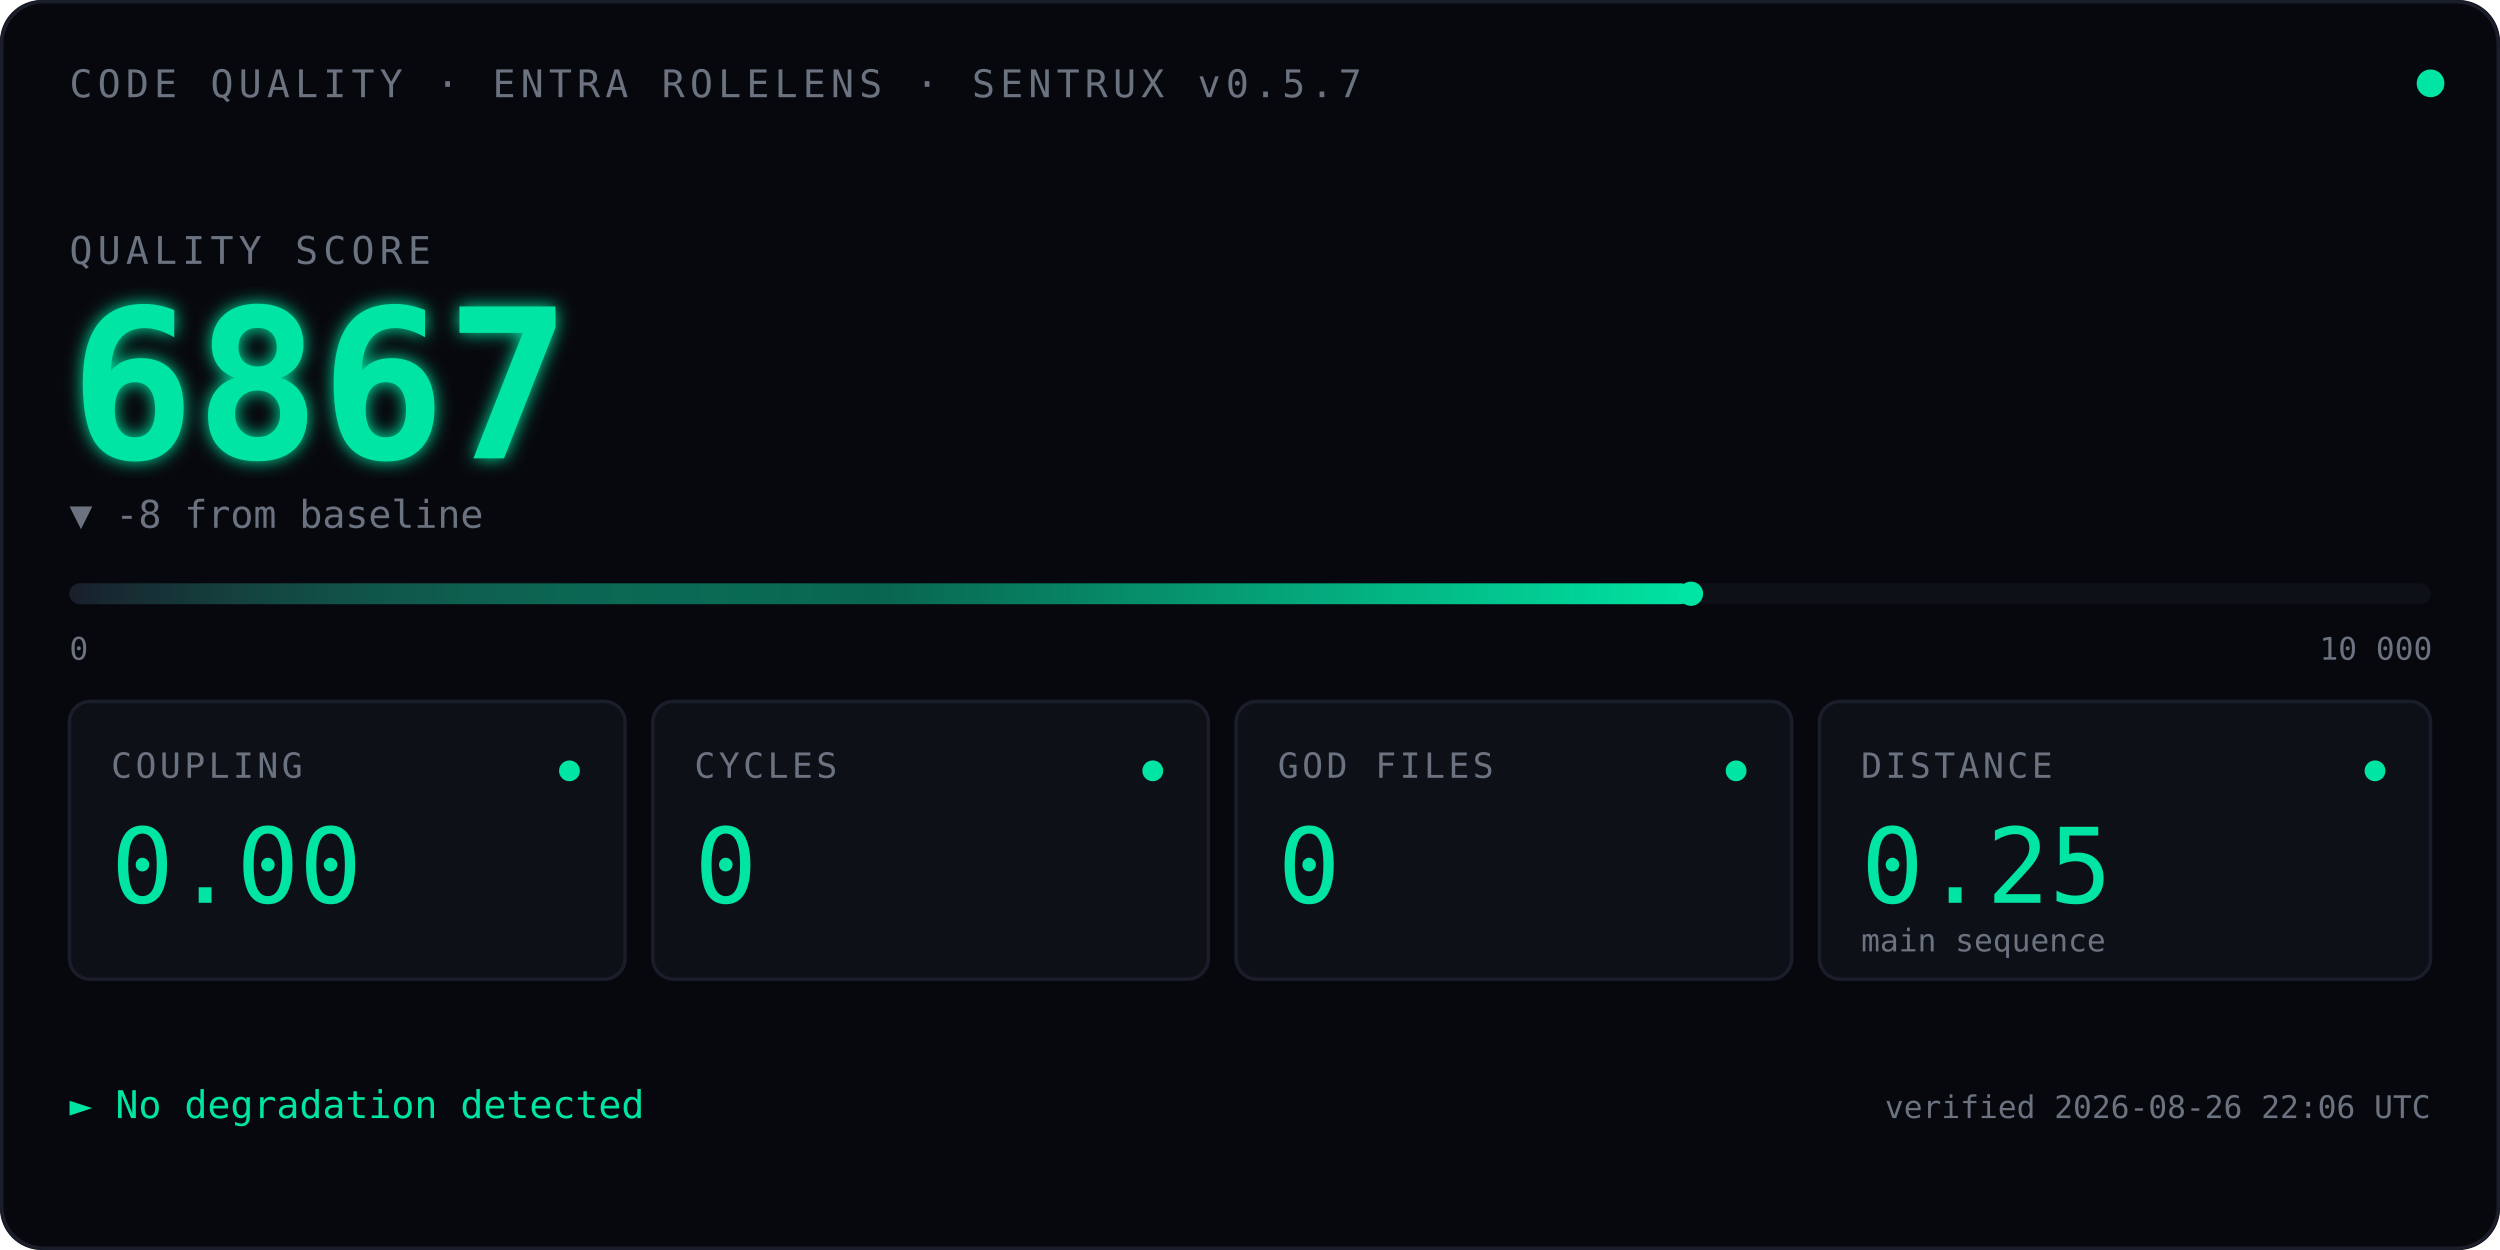
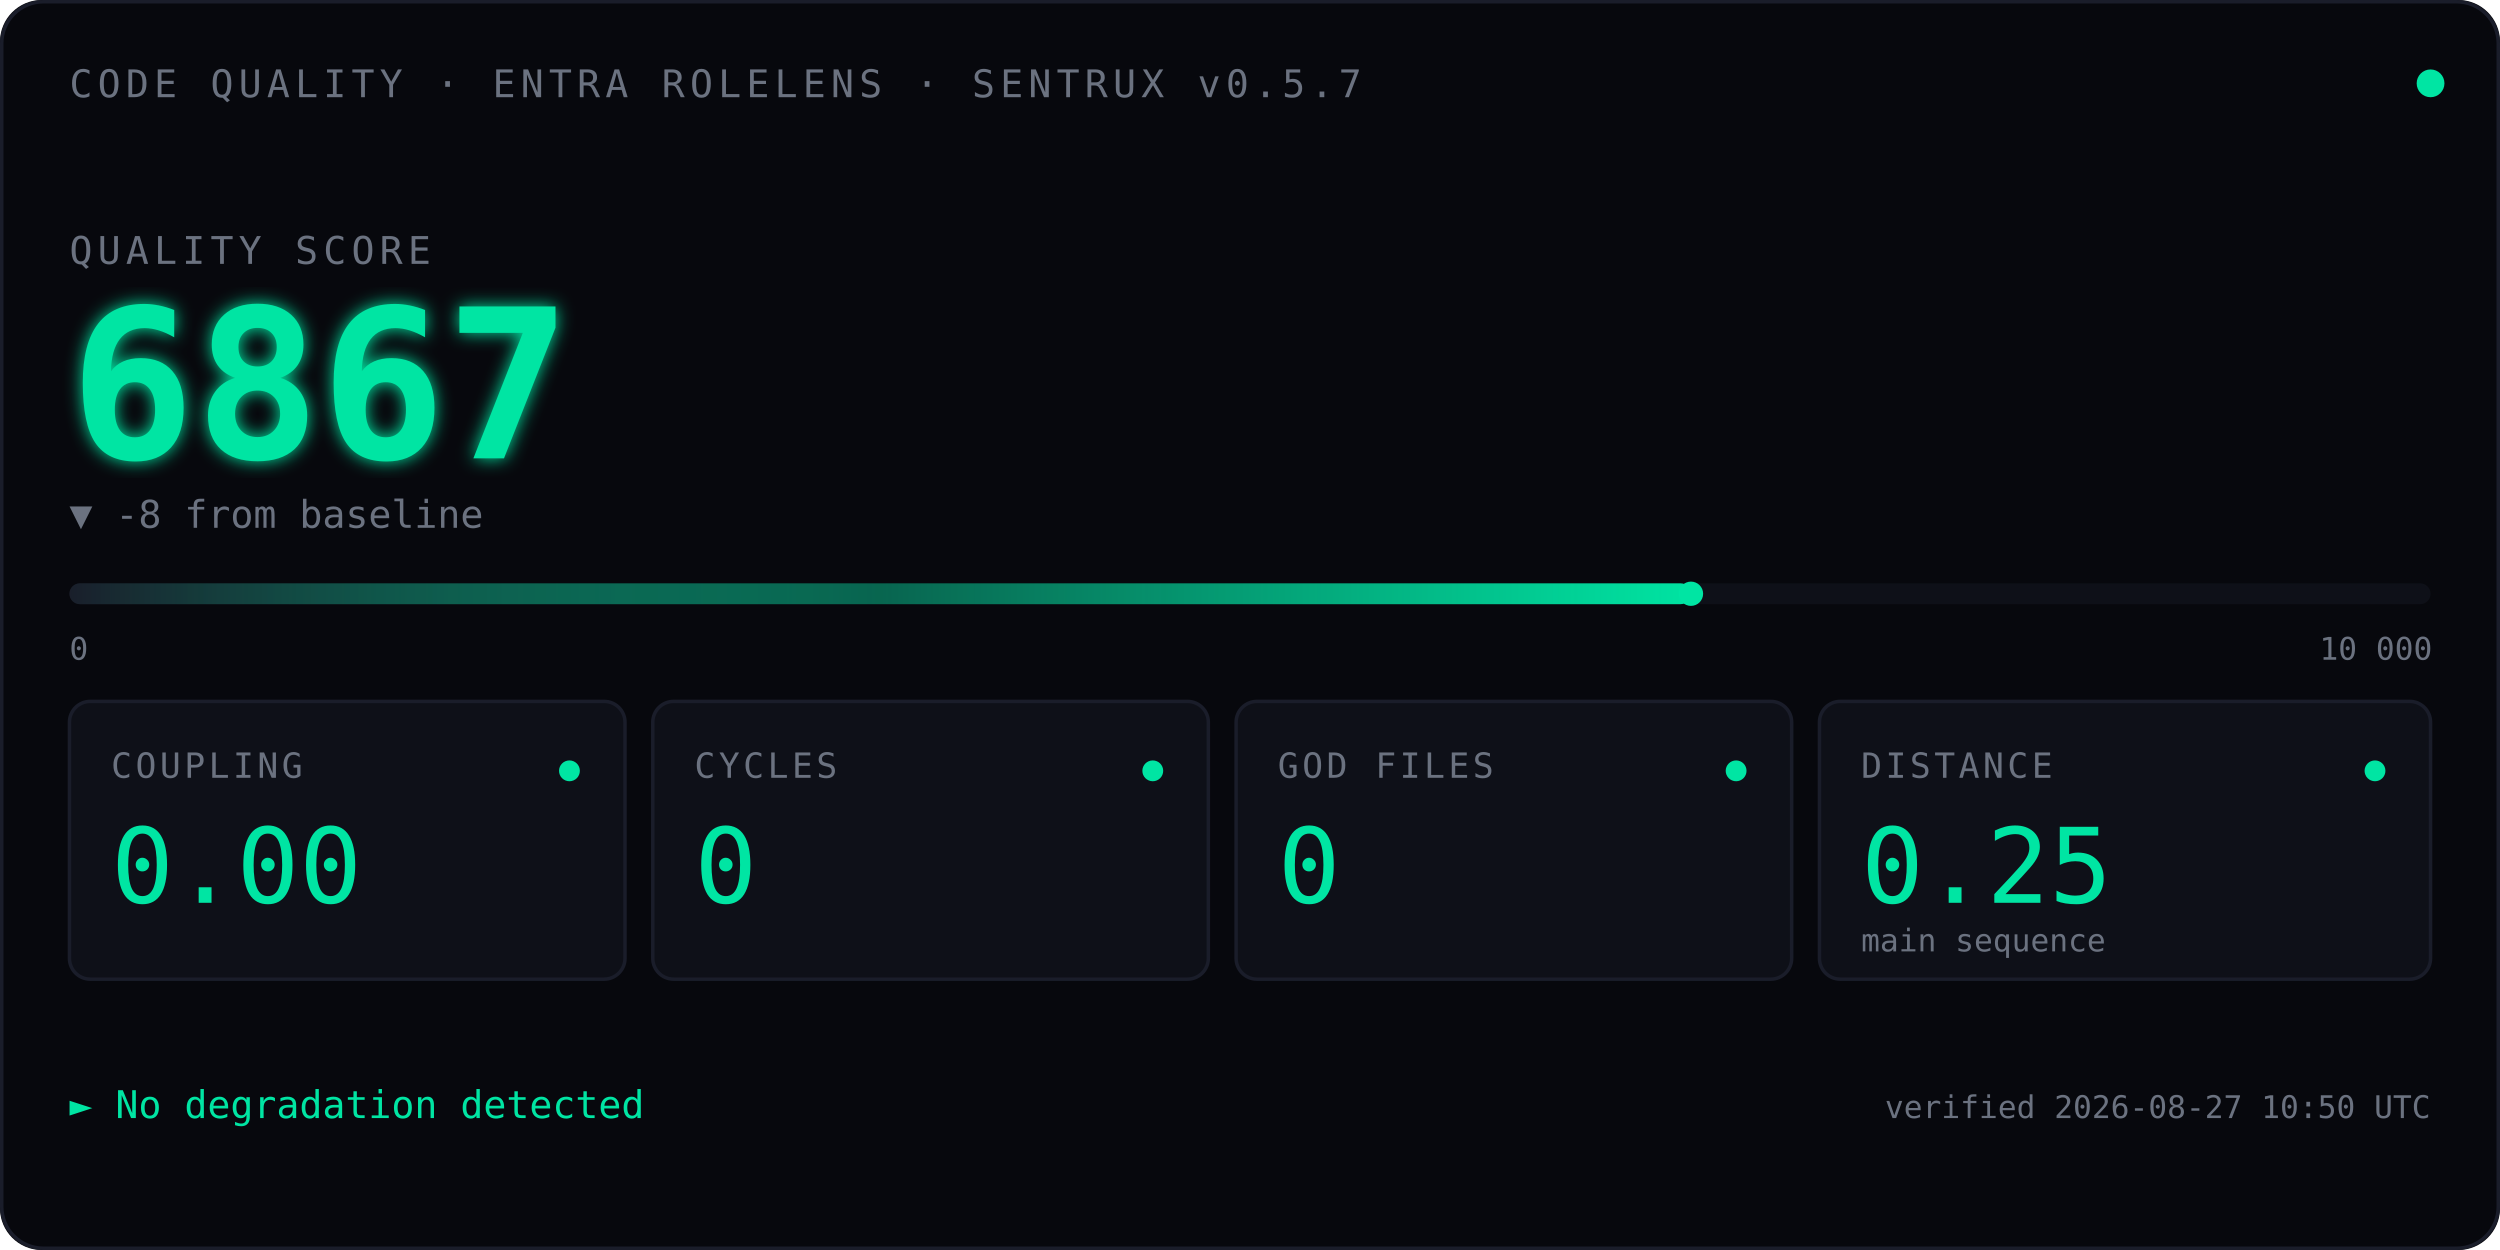
<svg xmlns="http://www.w3.org/2000/svg" viewBox="0 0 720 360" font-family="ui-monospace, 'SF Mono', Menlo, Consolas, monospace">
  <defs>
    <linearGradient id="qbar" x1="0" x2="1" y1="0" y2="0">
      <stop offset="0" stop-color="#1A1D2A" />
      <stop offset="0.5" stop-color="#00E5A3" stop-opacity="0.4" />
      <stop offset="1" stop-color="#00E5A3" />
    </linearGradient>
    <filter id="glow">
      <feGaussianBlur stdDeviation="2.5" result="blur" />
      <feMerge>
        <feMergeNode in="blur" />
        <feMergeNode in="SourceGraphic" />
      </feMerge>
    </filter>
    <linearGradient id="kitt-beam" x1="0" x2="1" y1="0" y2="0">
      <stop offset="0%" stop-color="#00E5A3" stop-opacity="0" />
      <stop offset="25%" stop-color="#00E5A3" stop-opacity="0.55" />
      <stop offset="50%" stop-color="#ffffff" stop-opacity="1" />
      <stop offset="75%" stop-color="#00E5A3" stop-opacity="0.55" />
      <stop offset="100%" stop-color="#00E5A3" stop-opacity="0" />
    </linearGradient>
    <clipPath id="bar-clip">
      <rect x="20" y="164" width="680" height="14" />
    </clipPath>
  </defs>
  <rect width="720" height="360" fill="#07080D" rx="12" />
  <rect x="0.5" y="0.5" width="719" height="359" fill="none" stroke="#1A1D2A" stroke-width="1" rx="12" />
  <text x="20" y="28" font-size="11" fill="#6B7280" letter-spacing="1.5">CODE QUALITY · ENTRA ROLELENS · SENTRUX v0.5.7</text>
  <circle cx="700" cy="24" r="4" fill="#00E5A3">
    <animate attributeName="opacity" values="1;0.35;1" dur="2.4s" repeatCount="indefinite" />
  </circle>
  <text x="20" y="76" font-size="11" fill="#6B7280" letter-spacing="1.5">QUALITY SCORE</text>
  <text x="20" y="132" font-size="60" font-weight="600" fill="#00E5A3" filter="url(#glow)">
    6867
    <animate attributeName="opacity" values="0;1" dur="0.7s" fill="freeze" />
  </text>
  <text x="20" y="152" font-size="11" fill="#6B7280">▼ -8 from baseline</text>
  <rect x="20" y="168" width="680" height="6" fill="#0E1018" rx="3" />
  <rect x="20" y="168" width="467.0" height="6" fill="url(#qbar)" rx="3" />
  <rect x="-60" y="164" width="80" height="14" fill="url(#kitt-beam)" clip-path="url(#bar-clip)">
    <animate attributeName="x" values="-60;700;-60" dur="2.4s" repeatCount="indefinite" calcMode="linear" />
  </rect>
  <circle cx="487.0" cy="171" r="3.5" fill="#00E5A3" />
  <text x="20" y="190" font-size="9" fill="#6B7280">0</text>
  <text x="668" y="190" font-size="9" fill="#6B7280">10 000</text>
  <g transform="translate(20,202)">
    <rect width="160" height="80" fill="#0E1018" stroke="#1A1D2A" rx="6" />
    <text x="12" y="22" font-size="10" fill="#6B7280" letter-spacing="1">COUPLING</text>
    <text x="12" y="58" font-size="30" fill="#00E5A3" font-weight="500">0.00</text>
    <circle cx="144" cy="20" r="3" fill="#00E5A3" />
  </g>
  <g transform="translate(188,202)">
    <rect width="160" height="80" fill="#0E1018" stroke="#1A1D2A" rx="6" />
    <text x="12" y="22" font-size="10" fill="#6B7280" letter-spacing="1">CYCLES</text>
    <text x="12" y="58" font-size="30" fill="#00E5A3" font-weight="500">0</text>
    <circle cx="144" cy="20" r="3" fill="#00E5A3" />
  </g>
  <g transform="translate(356,202)">
    <rect width="160" height="80" fill="#0E1018" stroke="#1A1D2A" rx="6" />
    <text x="12" y="22" font-size="10" fill="#6B7280" letter-spacing="1">GOD FILES</text>
    <text x="12" y="58" font-size="30" fill="#00E5A3" font-weight="500">0</text>
    <circle cx="144" cy="20" r="3" fill="#00E5A3" />
  </g>
  <g transform="translate(524,202)">
    <rect width="176" height="80" fill="#0E1018" stroke="#1A1D2A" rx="6" />
    <text x="12" y="22" font-size="10" fill="#6B7280" letter-spacing="1">DISTANCE</text>
    <text x="12" y="58" font-size="30" fill="#00E5A3" font-weight="500">0.25</text>
    <text x="12" y="72" font-size="9" fill="#6B7280">main sequence</text>
    <circle cx="160" cy="20" r="3" fill="#00E5A3" />
  </g>
  <text x="20" y="322" font-size="11" fill="#00E5A3">► No degradation detected</text>
-   <text x="700" y="322" font-size="9" fill="#6B7280" text-anchor="end">verified 2026-08-26 22:06 UTC</text>
+   <text x="700" y="322" font-size="9" fill="#6B7280" text-anchor="end">verified 2026-08-27 10:50 UTC</text>
</svg>
